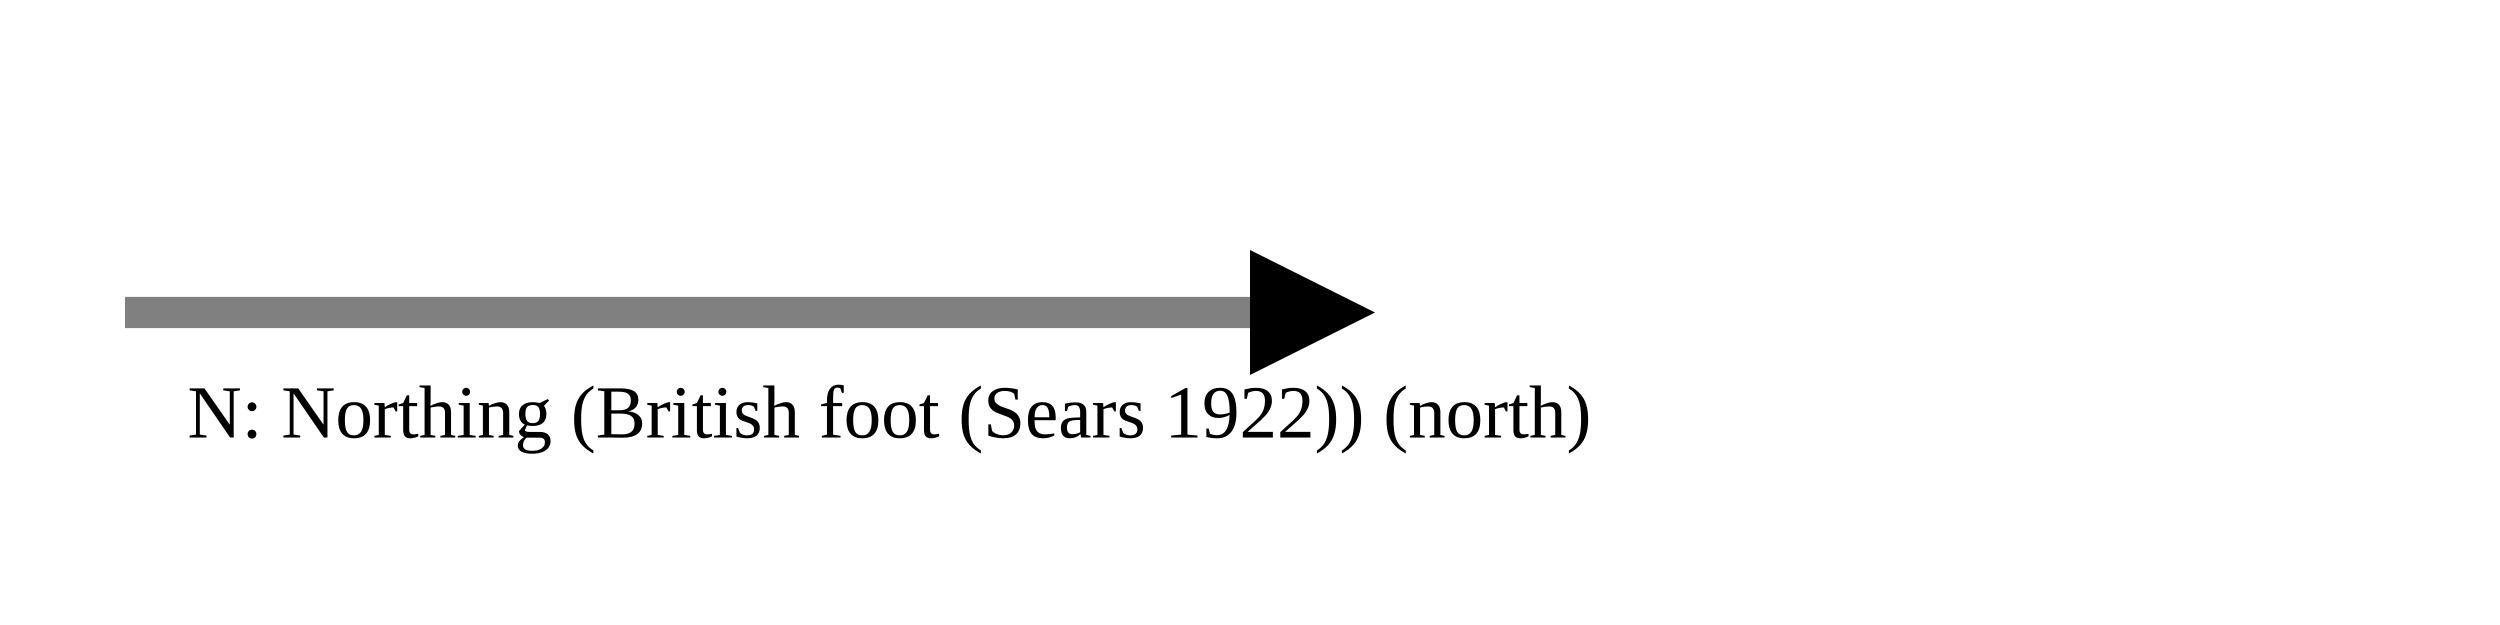
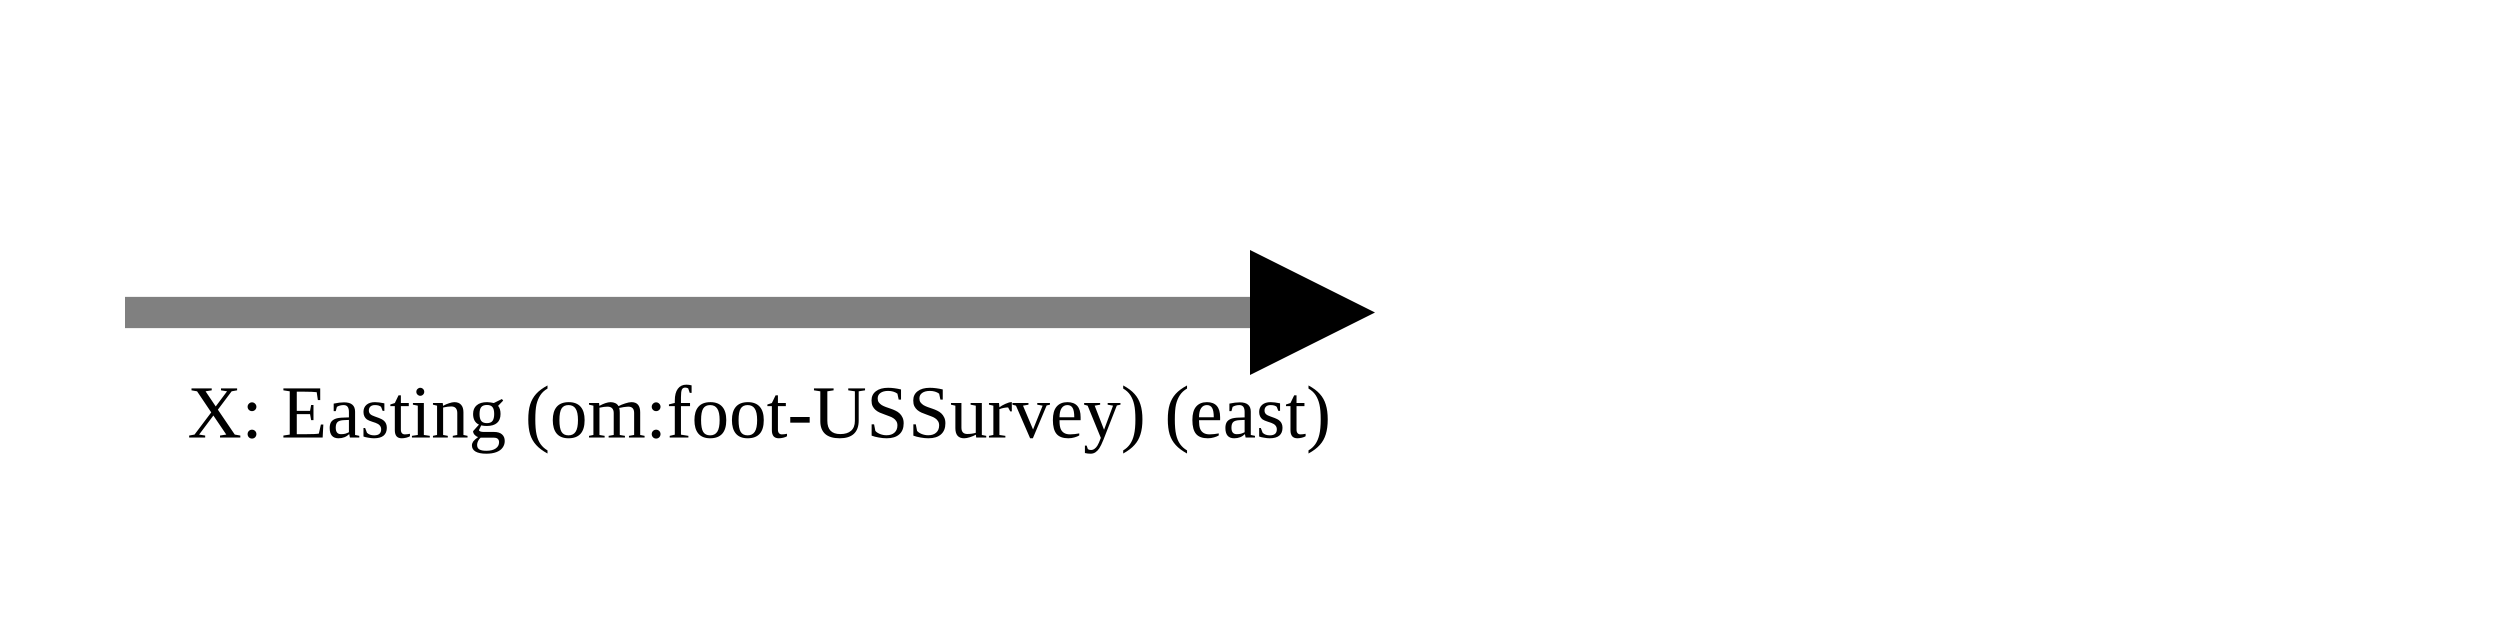
<svg xmlns="http://www.w3.org/2000/svg" version="1.1" width="400" height="100" viewbox="0 0 275 100">
  <defs>
    <marker id="arrowhead" markerWidth="10" markerHeight="7" refX="0" refY="2" orient="auto">
      <polygon points="0 0, 4 2, 0 4" />
    </marker>
  </defs>
  <line x1="20" y1="50" x2="200" y2="50" stroke="gray" stroke-width="5" marker-end="url(#arrowhead)" />
-   <text x="30" y="70" class="small">N: Northing (British foot (Sears 1922)) (north)</text>
+   <text x="30" y="70" class="small">X: Easting (om:foot-USSurvey) (east)</text>
</svg>
